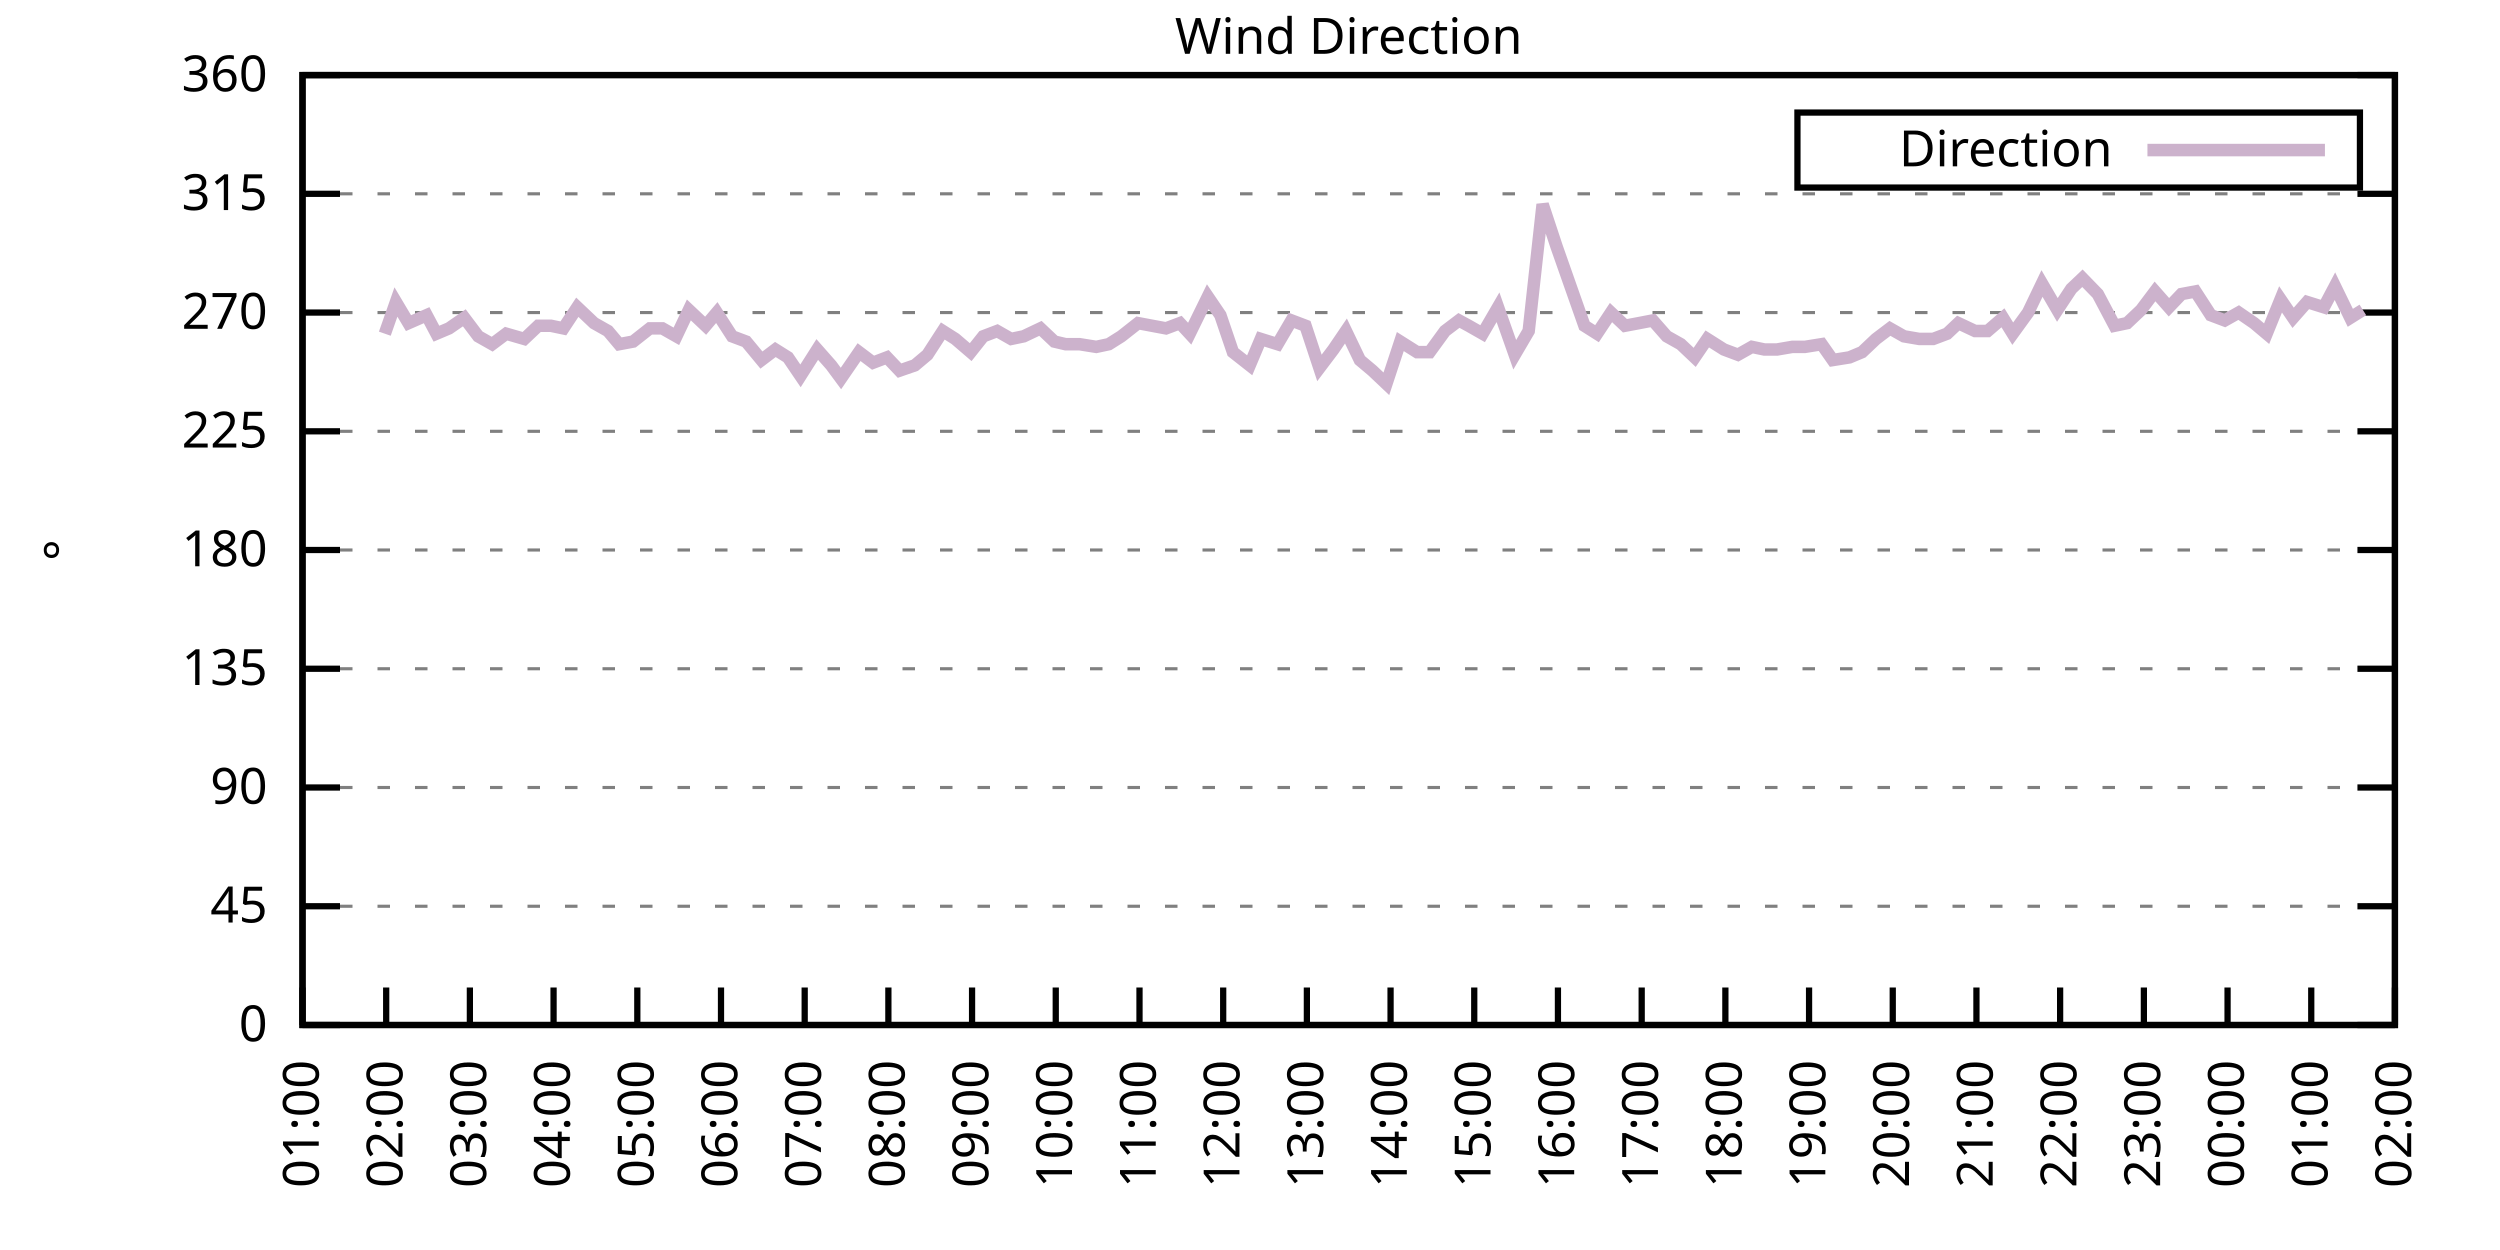
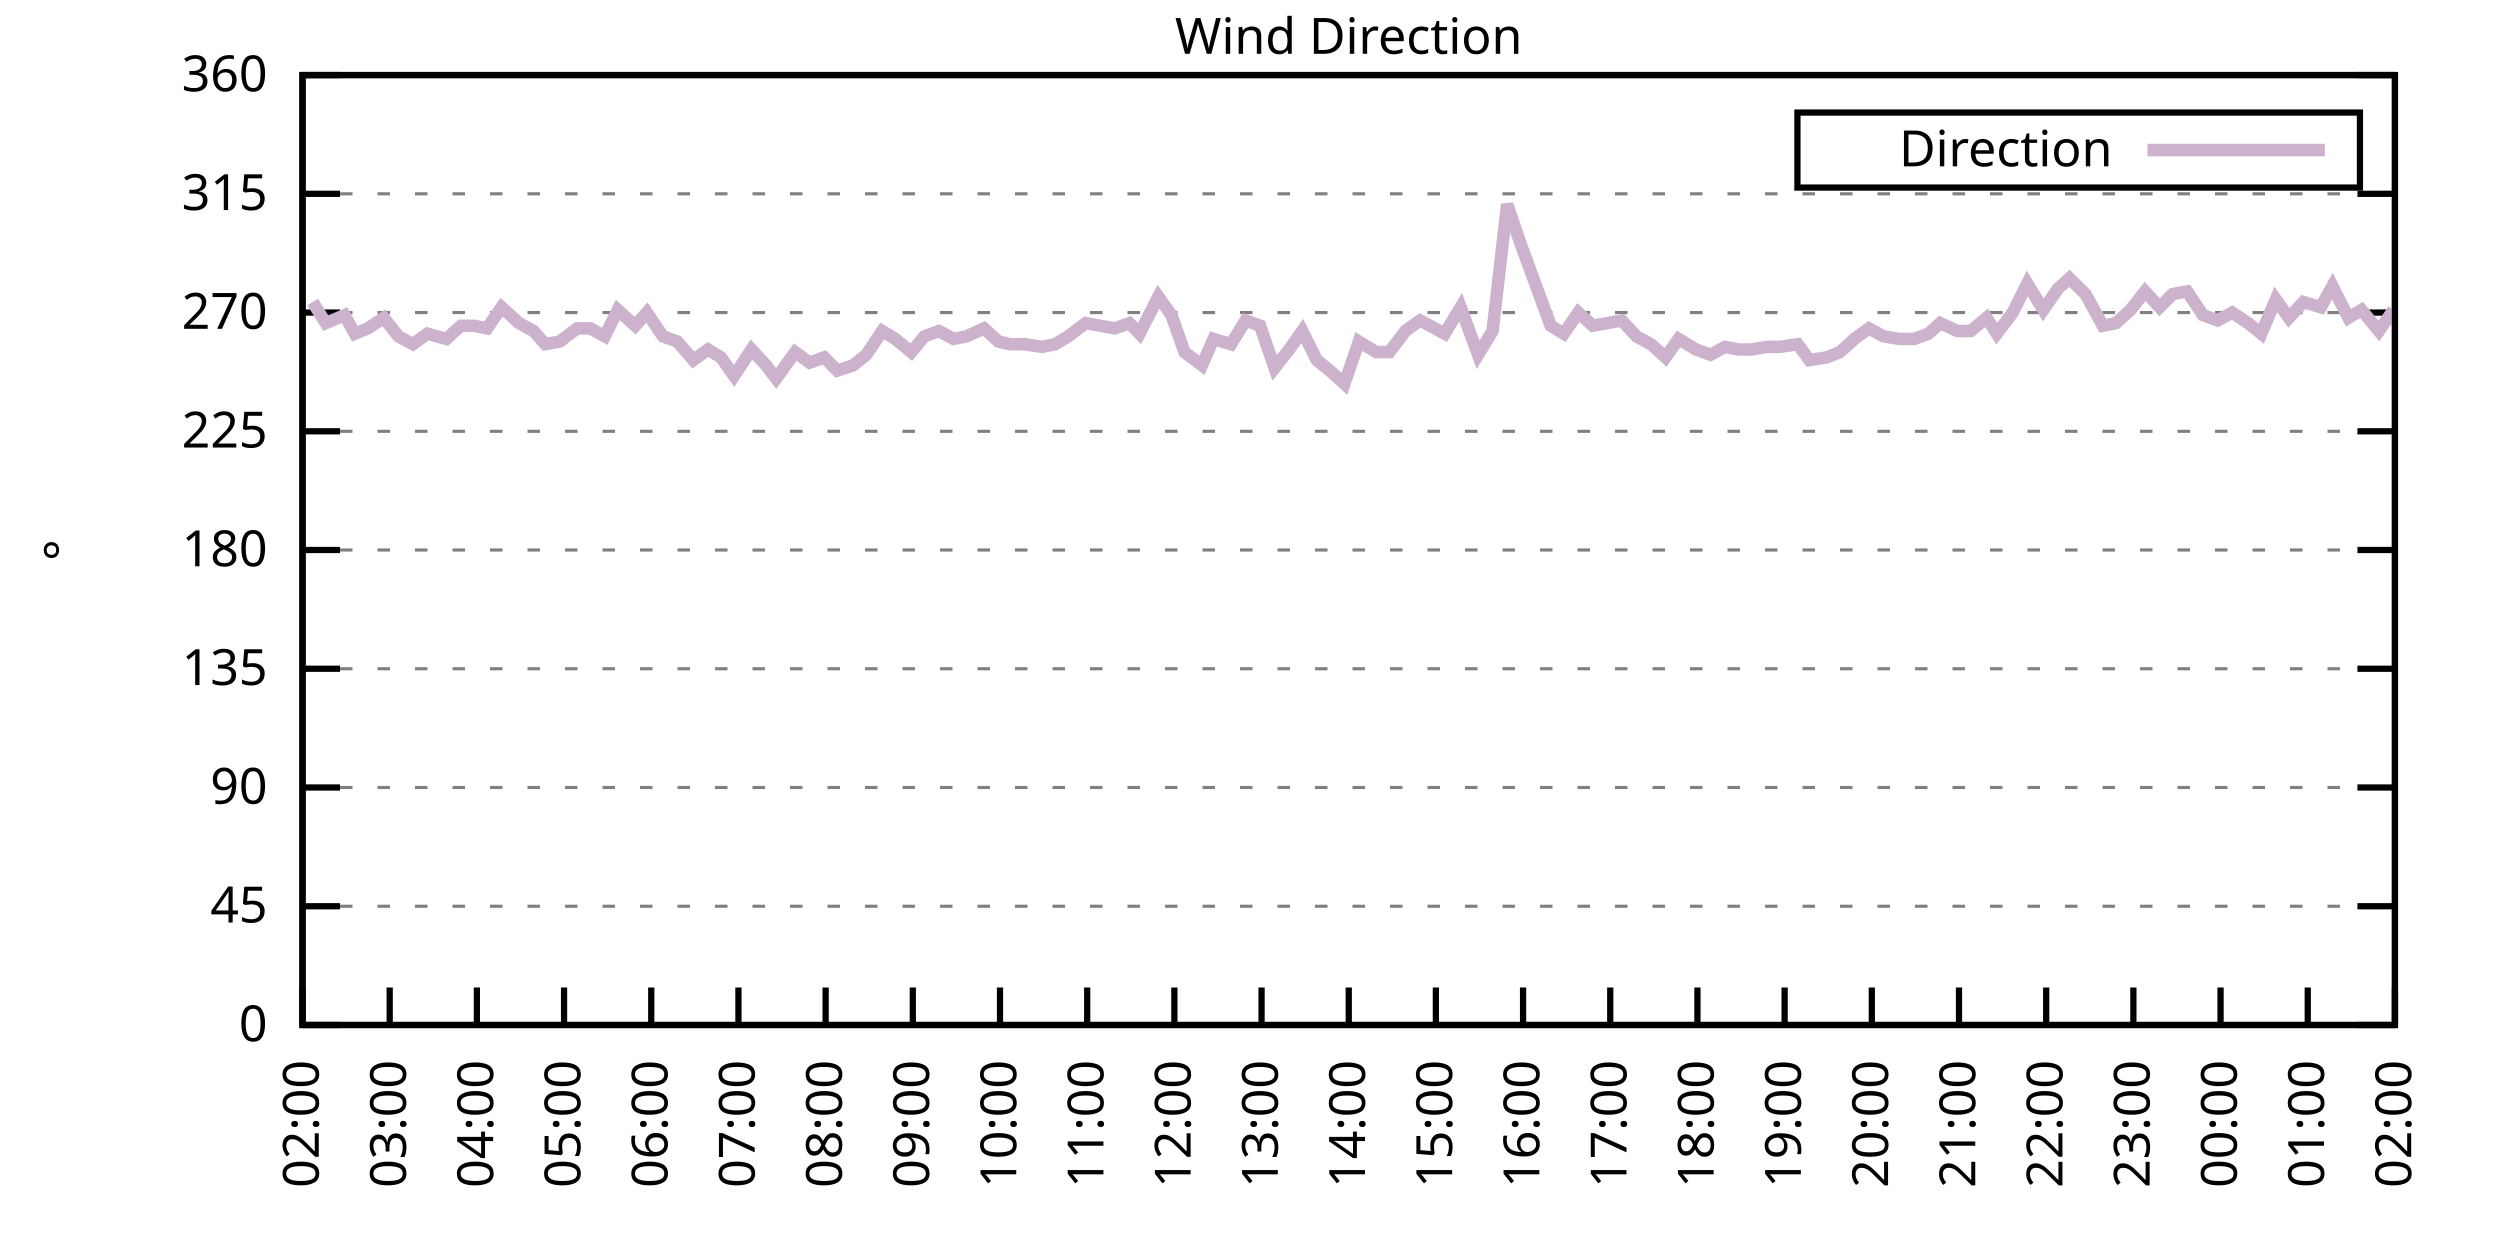
<svg xmlns="http://www.w3.org/2000/svg" xmlns:xlink="http://www.w3.org/1999/xlink" width="400" height="200" viewBox="0 0 400 200">
  <g id="gnuplot_canvas">
    <rect x="0" y="0" width="400" height="200" fill="none" />
    <defs>
      <circle id="gpDot" r="0.5" stroke-width="0.5" stroke="currentColor" />
      <path id="gpPt0" stroke-width="0.333" stroke="currentColor" d="M-1,0 h2 M0,-1 v2" />
      <path id="gpPt1" stroke-width="0.333" stroke="currentColor" d="M-1,-1 L1,1 M1,-1 L-1,1" />
      <path id="gpPt2" stroke-width="0.333" stroke="currentColor" d="M-1,0 L1,0 M0,-1 L0,1 M-1,-1 L1,1 M-1,1 L1,-1" />
      <rect id="gpPt3" stroke-width="0.333" stroke="currentColor" x="-1" y="-1" width="2" height="2" />
      <rect id="gpPt4" stroke-width="0.333" stroke="currentColor" fill="currentColor" x="-1" y="-1" width="2" height="2" />
      <circle id="gpPt5" stroke-width="0.333" stroke="currentColor" cx="0" cy="0" r="1" />
      <use xlink:href="#gpPt5" id="gpPt6" fill="currentColor" stroke="none" />
      <path id="gpPt7" stroke-width="0.333" stroke="currentColor" d="M0,-1.33 L-1.33,0.67 L1.33,0.67 z" />
      <use xlink:href="#gpPt7" id="gpPt8" fill="currentColor" stroke="none" />
      <use xlink:href="#gpPt7" id="gpPt9" stroke="currentColor" transform="rotate(180)" />
      <use xlink:href="#gpPt9" id="gpPt10" fill="currentColor" stroke="none" />
      <use xlink:href="#gpPt3" id="gpPt11" stroke="currentColor" transform="rotate(45)" />
      <use xlink:href="#gpPt11" id="gpPt12" fill="currentColor" stroke="none" />
      <path id="gpPt13" stroke-width="0.333" stroke="currentColor" d="M0,1.330 L1.265,0.411 L0.782,-1.067 L-0.782,-1.076 L-1.265,0.411 z" />
      <use xlink:href="#gpPt13" id="gpPt14" fill="currentColor" stroke="none" />
      <filter id="textbox" filterUnits="objectBoundingBox" x="0" y="0" height="1" width="1">
        <feFlood flood-color="white" flood-opacity="1" result="bgnd" />
        <feComposite in="SourceGraphic" in2="bgnd" operator="atop" />
      </filter>
      <filter id="greybox" filterUnits="objectBoundingBox" x="0" y="0" height="1" width="1">
        <feFlood flood-color="lightgrey" flood-opacity="1" result="grey" />
        <feComposite in="SourceGraphic" in2="grey" operator="atop" />
      </filter>
    </defs>
    <g fill="none" color="white" stroke="currentColor" stroke-width="1.00" stroke-linecap="butt" stroke-linejoin="miter">
</g>
    <g fill="none" color="black" stroke="currentColor" stroke-width="1.00" stroke-linecap="butt" stroke-linejoin="miter">
      <g stroke="none" shape-rendering="crispEdges">
        <polygon fill="rgb(255, 255, 255)" points="48.40,164.00 383.18,164.00 383.18,12.02 48.40,12.02 " />
      </g>
    </g>
    <g fill="none" color="black" stroke="currentColor" stroke-width="1.00" stroke-linecap="butt" stroke-linejoin="miter">
</g>
    <g fill="none" color="black" stroke="black" stroke-width="0.50" stroke-linecap="butt" stroke-linejoin="miter">
</g>
    <g fill="none" color="gray" stroke="currentColor" stroke-width="0.50" stroke-linecap="butt" stroke-linejoin="miter">
      <path stroke="gray" stroke-dasharray="2,4" class="gridline" d="M48.40,164.00 L383.19,164.00  " />
    </g>
    <g fill="none" color="gray" stroke="gray" stroke-width="1.00" stroke-linecap="butt" stroke-linejoin="miter">
</g>
    <g fill="none" color="black" stroke="currentColor" stroke-width="1.00" stroke-linecap="butt" stroke-linejoin="miter">
      <path stroke="black" d="M48.40,164.00 L54.40,164.00 M383.19,164.00 L377.19,164.00  " />
      <g transform="translate(42.80,166.60)" stroke="none" fill="black" font-family="Sans" font-size="8.00" text-anchor="end">
        <text>
          <tspan font-family="Sans"> 0</tspan>
        </text>
      </g>
    </g>
    <g fill="none" color="black" stroke="currentColor" stroke-width="1.00" stroke-linecap="butt" stroke-linejoin="miter">
</g>
    <g fill="none" color="black" stroke="black" stroke-width="0.50" stroke-linecap="butt" stroke-linejoin="miter">
</g>
    <g fill="none" color="gray" stroke="currentColor" stroke-width="0.50" stroke-linecap="butt" stroke-linejoin="miter">
      <path stroke="gray" stroke-dasharray="2,4" class="gridline" d="M48.40,145.00 L383.19,145.00  " />
    </g>
    <g fill="none" color="gray" stroke="gray" stroke-width="1.00" stroke-linecap="butt" stroke-linejoin="miter">
</g>
    <g fill="none" color="black" stroke="currentColor" stroke-width="1.00" stroke-linecap="butt" stroke-linejoin="miter">
      <path stroke="black" d="M48.40,145.00 L54.40,145.00 M383.19,145.00 L377.19,145.00  " />
      <g transform="translate(42.80,147.60)" stroke="none" fill="black" font-family="Sans" font-size="8.00" text-anchor="end">
        <text>
          <tspan font-family="Sans"> 45</tspan>
        </text>
      </g>
    </g>
    <g fill="none" color="black" stroke="currentColor" stroke-width="1.00" stroke-linecap="butt" stroke-linejoin="miter">
</g>
    <g fill="none" color="black" stroke="black" stroke-width="0.50" stroke-linecap="butt" stroke-linejoin="miter">
</g>
    <g fill="none" color="gray" stroke="currentColor" stroke-width="0.50" stroke-linecap="butt" stroke-linejoin="miter">
      <path stroke="gray" stroke-dasharray="2,4" class="gridline" d="M48.40,126.00 L383.19,126.00  " />
    </g>
    <g fill="none" color="gray" stroke="gray" stroke-width="1.00" stroke-linecap="butt" stroke-linejoin="miter">
</g>
    <g fill="none" color="black" stroke="currentColor" stroke-width="1.00" stroke-linecap="butt" stroke-linejoin="miter">
      <path stroke="black" d="M48.40,126.00 L54.40,126.00 M383.19,126.00 L377.19,126.00  " />
      <g transform="translate(42.80,128.60)" stroke="none" fill="black" font-family="Sans" font-size="8.00" text-anchor="end">
        <text>
          <tspan font-family="Sans"> 90</tspan>
        </text>
      </g>
    </g>
    <g fill="none" color="black" stroke="currentColor" stroke-width="1.00" stroke-linecap="butt" stroke-linejoin="miter">
</g>
    <g fill="none" color="black" stroke="black" stroke-width="0.50" stroke-linecap="butt" stroke-linejoin="miter">
</g>
    <g fill="none" color="gray" stroke="currentColor" stroke-width="0.50" stroke-linecap="butt" stroke-linejoin="miter">
      <path stroke="gray" stroke-dasharray="2,4" class="gridline" d="M48.40,107.00 L383.19,107.00  " />
    </g>
    <g fill="none" color="gray" stroke="gray" stroke-width="1.00" stroke-linecap="butt" stroke-linejoin="miter">
</g>
    <g fill="none" color="black" stroke="currentColor" stroke-width="1.00" stroke-linecap="butt" stroke-linejoin="miter">
      <path stroke="black" d="M48.40,107.00 L54.40,107.00 M383.19,107.00 L377.19,107.00  " />
      <g transform="translate(42.80,109.60)" stroke="none" fill="black" font-family="Sans" font-size="8.00" text-anchor="end">
        <text>
          <tspan font-family="Sans"> 135</tspan>
        </text>
      </g>
    </g>
    <g fill="none" color="black" stroke="currentColor" stroke-width="1.00" stroke-linecap="butt" stroke-linejoin="miter">
</g>
    <g fill="none" color="black" stroke="black" stroke-width="0.50" stroke-linecap="butt" stroke-linejoin="miter">
</g>
    <g fill="none" color="gray" stroke="currentColor" stroke-width="0.50" stroke-linecap="butt" stroke-linejoin="miter">
      <path stroke="gray" stroke-dasharray="2,4" class="gridline" d="M48.40,88.00 L383.19,88.00  " />
    </g>
    <g fill="none" color="gray" stroke="gray" stroke-width="1.00" stroke-linecap="butt" stroke-linejoin="miter">
</g>
    <g fill="none" color="black" stroke="currentColor" stroke-width="1.00" stroke-linecap="butt" stroke-linejoin="miter">
      <path stroke="black" d="M48.40,88.00 L54.40,88.00 M383.19,88.00 L377.19,88.00  " />
      <g transform="translate(42.80,90.60)" stroke="none" fill="black" font-family="Sans" font-size="8.00" text-anchor="end">
        <text>
          <tspan font-family="Sans"> 180</tspan>
        </text>
      </g>
    </g>
    <g fill="none" color="black" stroke="currentColor" stroke-width="1.00" stroke-linecap="butt" stroke-linejoin="miter">
</g>
    <g fill="none" color="black" stroke="black" stroke-width="0.50" stroke-linecap="butt" stroke-linejoin="miter">
</g>
    <g fill="none" color="gray" stroke="currentColor" stroke-width="0.50" stroke-linecap="butt" stroke-linejoin="miter">
      <path stroke="gray" stroke-dasharray="2,4" class="gridline" d="M48.40,69.01 L383.19,69.01  " />
    </g>
    <g fill="none" color="gray" stroke="gray" stroke-width="1.00" stroke-linecap="butt" stroke-linejoin="miter">
</g>
    <g fill="none" color="black" stroke="currentColor" stroke-width="1.00" stroke-linecap="butt" stroke-linejoin="miter">
      <path stroke="black" d="M48.40,69.01 L54.40,69.01 M383.19,69.01 L377.19,69.01  " />
      <g transform="translate(42.80,71.61)" stroke="none" fill="black" font-family="Sans" font-size="8.00" text-anchor="end">
        <text>
          <tspan font-family="Sans"> 225</tspan>
        </text>
      </g>
    </g>
    <g fill="none" color="black" stroke="currentColor" stroke-width="1.00" stroke-linecap="butt" stroke-linejoin="miter">
</g>
    <g fill="none" color="black" stroke="black" stroke-width="0.50" stroke-linecap="butt" stroke-linejoin="miter">
</g>
    <g fill="none" color="gray" stroke="currentColor" stroke-width="0.50" stroke-linecap="butt" stroke-linejoin="miter">
      <path stroke="gray" stroke-dasharray="2,4" class="gridline" d="M48.40,50.01 L383.19,50.01  " />
    </g>
    <g fill="none" color="gray" stroke="gray" stroke-width="1.00" stroke-linecap="butt" stroke-linejoin="miter">
</g>
    <g fill="none" color="black" stroke="currentColor" stroke-width="1.00" stroke-linecap="butt" stroke-linejoin="miter">
      <path stroke="black" d="M48.40,50.01 L54.40,50.01 M383.19,50.01 L377.19,50.01  " />
      <g transform="translate(42.80,52.61)" stroke="none" fill="black" font-family="Sans" font-size="8.00" text-anchor="end">
        <text>
          <tspan font-family="Sans"> 270</tspan>
        </text>
      </g>
    </g>
    <g fill="none" color="black" stroke="currentColor" stroke-width="1.00" stroke-linecap="butt" stroke-linejoin="miter">
</g>
    <g fill="none" color="black" stroke="black" stroke-width="0.50" stroke-linecap="butt" stroke-linejoin="miter">
</g>
    <g fill="none" color="gray" stroke="currentColor" stroke-width="0.50" stroke-linecap="butt" stroke-linejoin="miter">
      <path stroke="gray" stroke-dasharray="2,4" class="gridline" d="M48.40,31.01 L383.19,31.01  " />
    </g>
    <g fill="none" color="gray" stroke="gray" stroke-width="1.00" stroke-linecap="butt" stroke-linejoin="miter">
</g>
    <g fill="none" color="black" stroke="currentColor" stroke-width="1.00" stroke-linecap="butt" stroke-linejoin="miter">
      <path stroke="black" d="M48.40,31.01 L54.40,31.01 M383.19,31.01 L377.19,31.01  " />
      <g transform="translate(42.80,33.61)" stroke="none" fill="black" font-family="Sans" font-size="8.00" text-anchor="end">
        <text>
          <tspan font-family="Sans"> 315</tspan>
        </text>
      </g>
    </g>
    <g fill="none" color="black" stroke="currentColor" stroke-width="1.00" stroke-linecap="butt" stroke-linejoin="miter">
</g>
    <g fill="none" color="black" stroke="black" stroke-width="0.50" stroke-linecap="butt" stroke-linejoin="miter">
</g>
    <g fill="none" color="gray" stroke="currentColor" stroke-width="0.50" stroke-linecap="butt" stroke-linejoin="miter">
      <path stroke="gray" stroke-dasharray="2,4" class="gridline" d="M48.40,12.01 L383.19,12.01  " />
    </g>
    <g fill="none" color="gray" stroke="gray" stroke-width="1.00" stroke-linecap="butt" stroke-linejoin="miter">
</g>
    <g fill="none" color="black" stroke="currentColor" stroke-width="1.00" stroke-linecap="butt" stroke-linejoin="miter">
      <path stroke="black" d="M48.40,12.01 L54.40,12.01 M383.19,12.01 L377.19,12.01  " />
      <g transform="translate(42.80,14.61)" stroke="none" fill="black" font-family="Sans" font-size="8.00" text-anchor="end">
        <text>
          <tspan font-family="Sans"> 360</tspan>
        </text>
      </g>
    </g>
    <g fill="none" color="black" stroke="currentColor" stroke-width="1.00" stroke-linecap="butt" stroke-linejoin="miter">
      <path stroke="black" d="M48.40,164.00 L48.40,158.00  " />
      <g transform="translate(51.00,169.60) rotate(270.00)" stroke="none" fill="black" font-family="Sans" font-size="8.00" text-anchor="end">
        <text>
-           <tspan font-family="Sans">01:00</tspan>
-         </text>
-       </g>
-     </g>
-     <g fill="none" color="black" stroke="currentColor" stroke-width="1.00" stroke-linecap="butt" stroke-linejoin="miter">
-       <path stroke="black" d="M61.79,164.00 L61.79,158.00  " />
-       <g transform="translate(64.39,169.60) rotate(270.00)" stroke="none" fill="black" font-family="Sans" font-size="8.00" text-anchor="end">
-         <text>
          <tspan font-family="Sans">02:00</tspan>
        </text>
      </g>
    </g>
    <g fill="none" color="black" stroke="currentColor" stroke-width="1.00" stroke-linecap="butt" stroke-linejoin="miter">
-       <path stroke="black" d="M75.18,164.00 L75.18,158.00  " />
-       <g transform="translate(77.78,169.60) rotate(270.00)" stroke="none" fill="black" font-family="Sans" font-size="8.00" text-anchor="end">
+       <path stroke="black" d="M62.35,164.00 L62.35,158.00  " />
+       <g transform="translate(64.95,169.60) rotate(270.00)" stroke="none" fill="black" font-family="Sans" font-size="8.00" text-anchor="end">
        <text>
          <tspan font-family="Sans">03:00</tspan>
        </text>
      </g>
    </g>
    <g fill="none" color="black" stroke="currentColor" stroke-width="1.00" stroke-linecap="butt" stroke-linejoin="miter">
-       <path stroke="black" d="M88.57,164.00 L88.57,158.00  " />
-       <g transform="translate(91.17,169.60) rotate(270.00)" stroke="none" fill="black" font-family="Sans" font-size="8.00" text-anchor="end">
+       <path stroke="black" d="M76.30,164.00 L76.30,158.00  " />
+       <g transform="translate(78.90,169.60) rotate(270.00)" stroke="none" fill="black" font-family="Sans" font-size="8.00" text-anchor="end">
        <text>
          <tspan font-family="Sans">04:00</tspan>
        </text>
      </g>
    </g>
    <g fill="none" color="black" stroke="currentColor" stroke-width="1.00" stroke-linecap="butt" stroke-linejoin="miter">
-       <path stroke="black" d="M101.97,164.00 L101.97,158.00  " />
-       <g transform="translate(104.57,169.60) rotate(270.00)" stroke="none" fill="black" font-family="Sans" font-size="8.00" text-anchor="end">
+       <path stroke="black" d="M90.25,164.00 L90.25,158.00  " />
+       <g transform="translate(92.85,169.60) rotate(270.00)" stroke="none" fill="black" font-family="Sans" font-size="8.00" text-anchor="end">
        <text>
          <tspan font-family="Sans">05:00</tspan>
        </text>
      </g>
    </g>
    <g fill="none" color="black" stroke="currentColor" stroke-width="1.00" stroke-linecap="butt" stroke-linejoin="miter">
-       <path stroke="black" d="M115.36,164.00 L115.36,158.00  " />
-       <g transform="translate(117.96,169.60) rotate(270.00)" stroke="none" fill="black" font-family="Sans" font-size="8.00" text-anchor="end">
+       <path stroke="black" d="M104.20,164.00 L104.20,158.00  " />
+       <g transform="translate(106.80,169.60) rotate(270.00)" stroke="none" fill="black" font-family="Sans" font-size="8.00" text-anchor="end">
        <text>
          <tspan font-family="Sans">06:00</tspan>
        </text>
      </g>
    </g>
    <g fill="none" color="black" stroke="currentColor" stroke-width="1.00" stroke-linecap="butt" stroke-linejoin="miter">
-       <path stroke="black" d="M128.75,164.00 L128.75,158.00  " />
-       <g transform="translate(131.35,169.60) rotate(270.00)" stroke="none" fill="black" font-family="Sans" font-size="8.00" text-anchor="end">
+       <path stroke="black" d="M118.15,164.00 L118.15,158.00  " />
+       <g transform="translate(120.75,169.60) rotate(270.00)" stroke="none" fill="black" font-family="Sans" font-size="8.00" text-anchor="end">
        <text>
          <tspan font-family="Sans">07:00</tspan>
        </text>
      </g>
    </g>
    <g fill="none" color="black" stroke="currentColor" stroke-width="1.00" stroke-linecap="butt" stroke-linejoin="miter">
-       <path stroke="black" d="M142.14,164.00 L142.14,158.00  " />
-       <g transform="translate(144.74,169.60) rotate(270.00)" stroke="none" fill="black" font-family="Sans" font-size="8.00" text-anchor="end">
+       <path stroke="black" d="M132.10,164.00 L132.10,158.00  " />
+       <g transform="translate(134.70,169.60) rotate(270.00)" stroke="none" fill="black" font-family="Sans" font-size="8.00" text-anchor="end">
        <text>
          <tspan font-family="Sans">08:00</tspan>
        </text>
      </g>
    </g>
    <g fill="none" color="black" stroke="currentColor" stroke-width="1.00" stroke-linecap="butt" stroke-linejoin="miter">
-       <path stroke="black" d="M155.53,164.00 L155.53,158.00  " />
-       <g transform="translate(158.13,169.60) rotate(270.00)" stroke="none" fill="black" font-family="Sans" font-size="8.00" text-anchor="end">
+       <path stroke="black" d="M146.05,164.00 L146.05,158.00  " />
+       <g transform="translate(148.65,169.60) rotate(270.00)" stroke="none" fill="black" font-family="Sans" font-size="8.00" text-anchor="end">
        <text>
          <tspan font-family="Sans">09:00</tspan>
        </text>
      </g>
    </g>
    <g fill="none" color="black" stroke="currentColor" stroke-width="1.00" stroke-linecap="butt" stroke-linejoin="miter">
-       <path stroke="black" d="M168.92,164.00 L168.92,158.00  " />
-       <g transform="translate(171.52,169.60) rotate(270.00)" stroke="none" fill="black" font-family="Sans" font-size="8.00" text-anchor="end">
+       <path stroke="black" d="M160.00,164.00 L160.00,158.00  " />
+       <g transform="translate(162.60,169.60) rotate(270.00)" stroke="none" fill="black" font-family="Sans" font-size="8.00" text-anchor="end">
        <text>
          <tspan font-family="Sans">10:00</tspan>
        </text>
      </g>
    </g>
    <g fill="none" color="black" stroke="currentColor" stroke-width="1.00" stroke-linecap="butt" stroke-linejoin="miter">
-       <path stroke="black" d="M182.32,164.00 L182.32,158.00  " />
-       <g transform="translate(184.92,169.60) rotate(270.00)" stroke="none" fill="black" font-family="Sans" font-size="8.00" text-anchor="end">
+       <path stroke="black" d="M173.95,164.00 L173.95,158.00  " />
+       <g transform="translate(176.55,169.60) rotate(270.00)" stroke="none" fill="black" font-family="Sans" font-size="8.00" text-anchor="end">
        <text>
          <tspan font-family="Sans">11:00</tspan>
        </text>
      </g>
    </g>
    <g fill="none" color="black" stroke="currentColor" stroke-width="1.00" stroke-linecap="butt" stroke-linejoin="miter">
-       <path stroke="black" d="M195.71,164.00 L195.71,158.00  " />
-       <g transform="translate(198.31,169.60) rotate(270.00)" stroke="none" fill="black" font-family="Sans" font-size="8.00" text-anchor="end">
+       <path stroke="black" d="M187.90,164.00 L187.90,158.00  " />
+       <g transform="translate(190.50,169.60) rotate(270.00)" stroke="none" fill="black" font-family="Sans" font-size="8.00" text-anchor="end">
        <text>
          <tspan font-family="Sans">12:00</tspan>
        </text>
      </g>
    </g>
    <g fill="none" color="black" stroke="currentColor" stroke-width="1.00" stroke-linecap="butt" stroke-linejoin="miter">
-       <path stroke="black" d="M209.10,164.00 L209.10,158.00  " />
-       <g transform="translate(211.70,169.60) rotate(270.00)" stroke="none" fill="black" font-family="Sans" font-size="8.00" text-anchor="end">
+       <path stroke="black" d="M201.85,164.00 L201.85,158.00  " />
+       <g transform="translate(204.45,169.60) rotate(270.00)" stroke="none" fill="black" font-family="Sans" font-size="8.00" text-anchor="end">
        <text>
          <tspan font-family="Sans">13:00</tspan>
        </text>
      </g>
    </g>
    <g fill="none" color="black" stroke="currentColor" stroke-width="1.00" stroke-linecap="butt" stroke-linejoin="miter">
-       <path stroke="black" d="M222.49,164.00 L222.49,158.00  " />
-       <g transform="translate(225.09,169.60) rotate(270.00)" stroke="none" fill="black" font-family="Sans" font-size="8.00" text-anchor="end">
+       <path stroke="black" d="M215.80,164.00 L215.80,158.00  " />
+       <g transform="translate(218.40,169.60) rotate(270.00)" stroke="none" fill="black" font-family="Sans" font-size="8.00" text-anchor="end">
        <text>
          <tspan font-family="Sans">14:00</tspan>
        </text>
      </g>
    </g>
    <g fill="none" color="black" stroke="currentColor" stroke-width="1.00" stroke-linecap="butt" stroke-linejoin="miter">
-       <path stroke="black" d="M235.88,164.00 L235.88,158.00  " />
-       <g transform="translate(238.48,169.60) rotate(270.00)" stroke="none" fill="black" font-family="Sans" font-size="8.00" text-anchor="end">
+       <path stroke="black" d="M229.74,164.00 L229.74,158.00  " />
+       <g transform="translate(232.34,169.60) rotate(270.00)" stroke="none" fill="black" font-family="Sans" font-size="8.00" text-anchor="end">
        <text>
          <tspan font-family="Sans">15:00</tspan>
        </text>
      </g>
    </g>
    <g fill="none" color="black" stroke="currentColor" stroke-width="1.00" stroke-linecap="butt" stroke-linejoin="miter">
-       <path stroke="black" d="M249.27,164.00 L249.27,158.00  " />
-       <g transform="translate(251.87,169.60) rotate(270.00)" stroke="none" fill="black" font-family="Sans" font-size="8.00" text-anchor="end">
+       <path stroke="black" d="M243.69,164.00 L243.69,158.00  " />
+       <g transform="translate(246.29,169.60) rotate(270.00)" stroke="none" fill="black" font-family="Sans" font-size="8.00" text-anchor="end">
        <text>
          <tspan font-family="Sans">16:00</tspan>
        </text>
      </g>
    </g>
    <g fill="none" color="black" stroke="currentColor" stroke-width="1.00" stroke-linecap="butt" stroke-linejoin="miter">
-       <path stroke="black" d="M262.67,164.00 L262.67,158.00  " />
-       <g transform="translate(265.27,169.60) rotate(270.00)" stroke="none" fill="black" font-family="Sans" font-size="8.00" text-anchor="end">
+       <path stroke="black" d="M257.64,164.00 L257.64,158.00  " />
+       <g transform="translate(260.24,169.60) rotate(270.00)" stroke="none" fill="black" font-family="Sans" font-size="8.00" text-anchor="end">
        <text>
          <tspan font-family="Sans">17:00</tspan>
        </text>
      </g>
    </g>
    <g fill="none" color="black" stroke="currentColor" stroke-width="1.00" stroke-linecap="butt" stroke-linejoin="miter">
-       <path stroke="black" d="M276.06,164.00 L276.06,158.00  " />
-       <g transform="translate(278.66,169.60) rotate(270.00)" stroke="none" fill="black" font-family="Sans" font-size="8.00" text-anchor="end">
+       <path stroke="black" d="M271.59,164.00 L271.59,158.00  " />
+       <g transform="translate(274.19,169.60) rotate(270.00)" stroke="none" fill="black" font-family="Sans" font-size="8.00" text-anchor="end">
        <text>
          <tspan font-family="Sans">18:00</tspan>
        </text>
      </g>
    </g>
    <g fill="none" color="black" stroke="currentColor" stroke-width="1.00" stroke-linecap="butt" stroke-linejoin="miter">
-       <path stroke="black" d="M289.45,164.00 L289.45,158.00  " />
-       <g transform="translate(292.05,169.60) rotate(270.00)" stroke="none" fill="black" font-family="Sans" font-size="8.00" text-anchor="end">
+       <path stroke="black" d="M285.54,164.00 L285.54,158.00  " />
+       <g transform="translate(288.14,169.60) rotate(270.00)" stroke="none" fill="black" font-family="Sans" font-size="8.00" text-anchor="end">
        <text>
          <tspan font-family="Sans">19:00</tspan>
        </text>
      </g>
    </g>
    <g fill="none" color="black" stroke="currentColor" stroke-width="1.00" stroke-linecap="butt" stroke-linejoin="miter">
-       <path stroke="black" d="M302.84,164.00 L302.84,158.00  " />
-       <g transform="translate(305.44,169.60) rotate(270.00)" stroke="none" fill="black" font-family="Sans" font-size="8.00" text-anchor="end">
+       <path stroke="black" d="M299.49,164.00 L299.49,158.00  " />
+       <g transform="translate(302.09,169.60) rotate(270.00)" stroke="none" fill="black" font-family="Sans" font-size="8.00" text-anchor="end">
        <text>
          <tspan font-family="Sans">20:00</tspan>
        </text>
      </g>
    </g>
    <g fill="none" color="black" stroke="currentColor" stroke-width="1.00" stroke-linecap="butt" stroke-linejoin="miter">
-       <path stroke="black" d="M316.23,164.00 L316.23,158.00  " />
-       <g transform="translate(318.83,169.60) rotate(270.00)" stroke="none" fill="black" font-family="Sans" font-size="8.00" text-anchor="end">
+       <path stroke="black" d="M313.44,164.00 L313.44,158.00  " />
+       <g transform="translate(316.04,169.60) rotate(270.00)" stroke="none" fill="black" font-family="Sans" font-size="8.00" text-anchor="end">
        <text>
          <tspan font-family="Sans">21:00</tspan>
        </text>
      </g>
    </g>
    <g fill="none" color="black" stroke="currentColor" stroke-width="1.00" stroke-linecap="butt" stroke-linejoin="miter">
-       <path stroke="black" d="M329.62,164.00 L329.62,158.00  " />
-       <g transform="translate(332.22,169.60) rotate(270.00)" stroke="none" fill="black" font-family="Sans" font-size="8.00" text-anchor="end">
+       <path stroke="black" d="M327.39,164.00 L327.39,158.00  " />
+       <g transform="translate(329.99,169.60) rotate(270.00)" stroke="none" fill="black" font-family="Sans" font-size="8.00" text-anchor="end">
        <text>
          <tspan font-family="Sans">22:00</tspan>
        </text>
      </g>
    </g>
    <g fill="none" color="black" stroke="currentColor" stroke-width="1.00" stroke-linecap="butt" stroke-linejoin="miter">
-       <path stroke="black" d="M343.02,164.00 L343.02,158.00  " />
-       <g transform="translate(345.62,169.60) rotate(270.00)" stroke="none" fill="black" font-family="Sans" font-size="8.00" text-anchor="end">
+       <path stroke="black" d="M341.34,164.00 L341.34,158.00  " />
+       <g transform="translate(343.94,169.60) rotate(270.00)" stroke="none" fill="black" font-family="Sans" font-size="8.00" text-anchor="end">
        <text>
          <tspan font-family="Sans">23:00</tspan>
        </text>
      </g>
    </g>
    <g fill="none" color="black" stroke="currentColor" stroke-width="1.00" stroke-linecap="butt" stroke-linejoin="miter">
-       <path stroke="black" d="M356.41,164.00 L356.41,158.00  " />
-       <g transform="translate(359.01,169.60) rotate(270.00)" stroke="none" fill="black" font-family="Sans" font-size="8.00" text-anchor="end">
+       <path stroke="black" d="M355.29,164.00 L355.29,158.00  " />
+       <g transform="translate(357.89,169.60) rotate(270.00)" stroke="none" fill="black" font-family="Sans" font-size="8.00" text-anchor="end">
        <text>
          <tspan font-family="Sans">00:00</tspan>
        </text>
      </g>
    </g>
    <g fill="none" color="black" stroke="currentColor" stroke-width="1.00" stroke-linecap="butt" stroke-linejoin="miter">
-       <path stroke="black" d="M369.80,164.00 L369.80,158.00  " />
-       <g transform="translate(372.40,169.60) rotate(270.00)" stroke="none" fill="black" font-family="Sans" font-size="8.00" text-anchor="end">
+       <path stroke="black" d="M369.24,164.00 L369.24,158.00  " />
+       <g transform="translate(371.84,169.60) rotate(270.00)" stroke="none" fill="black" font-family="Sans" font-size="8.00" text-anchor="end">
        <text>
          <tspan font-family="Sans">01:00</tspan>
        </text>
      </g>
    </g>
    <g fill="none" color="black" stroke="currentColor" stroke-width="1.00" stroke-linecap="butt" stroke-linejoin="miter">
      <path stroke="black" d="M383.19,164.00 L383.19,158.00  " />
      <g transform="translate(385.79,169.60) rotate(270.00)" stroke="none" fill="black" font-family="Sans" font-size="8.00" text-anchor="end">
        <text>
          <tspan font-family="Sans">02:00</tspan>
        </text>
      </g>
    </g>
    <g fill="none" color="black" stroke="currentColor" stroke-width="1.00" stroke-linecap="butt" stroke-linejoin="miter">
</g>
    <g fill="none" color="black" stroke="currentColor" stroke-width="1.00" stroke-linecap="butt" stroke-linejoin="miter">
      <path stroke="black" d="M48.40,12.01 L48.40,164.00 L383.19,164.00 L383.19,12.01 L48.40,12.01 Z  " />
    </g>
    <g fill="none" color="black" stroke="currentColor" stroke-width="1.00" stroke-linecap="butt" stroke-linejoin="miter">
</g>
    <g fill="none" color="black" stroke="currentColor" stroke-width="1.00" stroke-linecap="butt" stroke-linejoin="miter">
      <path stroke="black" d="M287.59,30.01 L287.59,18.01 L377.59,18.01 L377.59,30.01 L287.59,30.01 Z  " />
    </g>
    <g id="Wind_direction_plot_1">
      <g fill="none" color="white" stroke="black" stroke-width="2.00" stroke-linecap="butt" stroke-linejoin="miter">
</g>
      <g fill="none" color="black" stroke="currentColor" stroke-width="2.00" stroke-linecap="butt" stroke-linejoin="miter">
        <g transform="translate(337.99,26.61)" stroke="none" fill="black" font-family="Sans" font-size="8.00" text-anchor="end">
          <text>
            <tspan font-family="Sans">Direction</tspan>
          </text>
        </g>
      </g>
      <g fill="none" color="black" stroke="currentColor" stroke-width="2.00" stroke-linecap="butt" stroke-linejoin="miter">
-         <path stroke="rgb(204, 178, 204)" d="M343.59,24.01 L371.99,24.01 M61.57,53.39 L63.35,48.32 L65.36,51.70 L68.26,50.43 L69.83,53.39 L71.84,52.54   L74.29,50.85 L76.52,53.81 L78.75,55.07 L80.99,53.39 L83.89,54.23 L86.12,52.12 L88.13,52.12 L90.14,52.54   L92.37,49.16 L95.05,51.70 L97.28,52.96 L99.06,55.07 L101.30,54.65 L103.98,52.54 L105.98,52.54 L108.22,53.81   L110.22,49.59 L112.90,52.12 L114.69,50.01 L117.14,53.81 L119.38,54.65 L121.83,57.61 L124.06,55.92 L126.07,57.18   L128.08,60.14 L130.76,55.92 L132.99,58.45 L134.55,60.56 L137.45,56.34 L139.69,58.03 L141.92,57.18 L143.93,59.30   L146.38,58.45 L148.39,56.76 L150.85,52.96 L152.85,54.23 L155.31,56.34 L157.32,53.81 L159.55,52.96 L161.78,54.23   L163.79,53.81 L166.47,52.54 L168.70,54.65 L170.49,55.07 L172.72,55.07 L175.40,55.50 L177.41,55.07 L179.41,53.81   L182.09,51.70 L184.32,52.12 L186.56,52.54 L188.79,51.70 L190.35,53.39 L193.25,47.47 L195.26,50.43 L197.27,56.34   L199.95,58.45 L201.73,54.23 L204.41,55.07 L206.64,51.27 L208.88,52.12 L211.11,58.87 L213.34,55.92 L215.35,52.96   L217.58,57.61 L219.59,59.30 L221.82,61.41 L224.05,54.65 L226.73,56.34 L228.74,56.34 L231.20,52.96 L233.43,51.27   L234.99,52.12 L237.22,53.39 L239.68,49.16 L242.36,56.76 L244.59,52.96 L246.82,32.70 L249.05,39.45 L251.28,45.79   L253.51,52.12 L255.52,53.39 L257.76,50.01 L259.99,52.12 L262.22,51.70 L264.45,51.27 L266.68,53.81 L268.92,55.07   L271.15,57.18 L273.16,54.23 L275.83,55.92 L278.07,56.76 L280.30,55.50 L282.31,55.92 L284.32,55.92 L286.77,55.50   L288.78,55.50 L291.46,55.07 L293.24,57.61 L295.92,57.18 L297.93,56.34 L300.16,54.23 L302.39,52.54 L304.63,53.81   L307.08,54.23 L309.31,54.23 L311.54,53.39 L313.33,51.70 L316.01,52.96 L318.02,52.96 L320.47,50.85 L322.04,53.39   L324.49,50.01 L326.72,45.36 L329.18,49.59 L331.41,46.21 L333.19,44.52 L335.65,47.05 L338.33,52.12 L340.34,51.70   L342.57,49.59 L344.80,46.63 L347.03,49.16 L349.04,47.05 L351.27,46.63 L353.73,50.43 L355.96,51.27 L358.19,50.01   L360.65,51.70 L362.66,53.39 L364.89,47.90 L366.90,50.85 L369.13,48.32 L371.81,49.16 L373.59,45.79 L376.05,50.85   L378.06,49.59  " />
+         <path stroke="rgb(204, 178, 204)" d="M343.59,24.01 L371.99,24.01 M50.03,48.32 L52.12,51.70 L55.14,50.43 L56.77,53.39 L58.86,52.54 L61.42,50.85   L63.74,53.81 L66.07,55.07 L68.39,53.39 L71.42,54.23 L73.74,52.12 L75.83,52.12 L77.93,52.54 L80.25,49.16   L83.04,51.70 L85.37,52.96 L87.23,55.07 L89.55,54.65 L92.34,52.54 L94.43,52.54 L96.76,53.81 L98.85,49.59   L101.64,52.12 L103.50,50.01 L106.06,53.81 L108.38,54.65 L110.94,57.61 L113.27,55.92 L115.36,57.18 L117.45,60.14   L120.24,55.92 L122.57,58.45 L124.19,60.56 L127.22,56.34 L129.54,58.03 L131.87,57.18 L133.96,59.30 L136.51,58.45   L138.61,56.76 L141.16,52.96 L143.26,54.23 L145.81,56.34 L147.91,53.81 L150.23,52.96 L152.56,54.23 L154.65,53.81   L157.44,52.54 L159.76,54.65 L161.62,55.07 L163.95,55.07 L166.74,55.50 L168.83,55.07 L170.92,53.81 L173.71,51.70   L176.04,52.12 L178.36,52.54 L180.69,51.70 L182.32,53.39 L185.34,47.47 L187.43,50.43 L189.52,56.34 L192.31,58.45   L194.17,54.23 L196.96,55.07 L199.29,51.27 L201.61,52.12 L203.94,58.87 L206.26,55.92 L208.36,52.96 L210.68,57.61   L212.77,59.30 L215.10,61.41 L217.42,54.65 L220.21,56.34 L222.30,56.34 L224.86,52.96 L227.19,51.27 L228.81,52.12   L231.14,53.39 L233.70,49.16 L236.49,56.76 L238.81,52.96 L241.14,32.70 L243.46,39.45 L245.79,45.79 L248.11,52.12   L250.20,53.39 L252.53,50.01 L254.85,52.12 L257.18,51.70 L259.50,51.27 L261.83,53.81 L264.15,55.07 L266.48,57.18   L268.57,54.23 L271.36,55.92 L273.69,56.76 L276.01,55.50 L278.10,55.92 L280.20,55.92 L282.75,55.50 L284.85,55.50   L287.64,55.07 L289.50,57.61 L292.29,57.18 L294.38,56.34 L296.70,54.23 L299.03,52.54 L301.35,53.81 L303.91,54.23   L306.23,54.23 L308.56,53.39 L310.42,51.70 L313.21,52.96 L315.30,52.96 L317.86,50.85 L319.49,53.39 L322.04,50.01   L324.37,45.36 L326.93,49.59 L329.25,46.21 L331.11,44.52 L333.67,47.05 L336.46,52.12 L338.55,51.70 L340.88,49.59   L343.20,46.63 L345.53,49.16 L347.62,47.05 L349.94,46.63 L352.50,50.43 L354.83,51.27 L357.15,50.01 L359.71,51.70   L361.80,53.39 L364.13,47.90 L366.22,50.85 L368.54,48.32 L371.33,49.16 L373.19,45.79 L375.75,50.85 L377.84,49.59   L380.63,52.96 L382.96,49.59  " />
      </g>
    </g>
    <g fill="none" color="black" stroke="currentColor" stroke-width="2.00" stroke-linecap="butt" stroke-linejoin="miter">
</g>
    <g fill="none" color="black" stroke="black" stroke-width="1.00" stroke-linecap="butt" stroke-linejoin="miter">
</g>
    <g fill="none" color="black" stroke="currentColor" stroke-width="1.00" stroke-linecap="butt" stroke-linejoin="miter">
      <path stroke="black" d="M48.40,12.01 L48.40,164.00 L383.19,164.00 L383.19,12.01 L48.40,12.01 Z  " />
      <g transform="translate(12.80,88.01) rotate(270.00)" stroke="none" fill="black" font-family="Sans" font-size="8.00" text-anchor="middle">
        <text>
          <tspan font-family="Sans">°</tspan>
        </text>
      </g>
    </g>
    <g fill="none" color="black" stroke="currentColor" stroke-width="1.00" stroke-linecap="butt" stroke-linejoin="miter">
</g>
    <g fill="none" color="black" stroke="currentColor" stroke-width="1.00" stroke-linecap="butt" stroke-linejoin="miter">
      <g transform="translate(215.79,8.61)" stroke="none" fill="black" font-family="Sans" font-size="8.00" text-anchor="middle">
        <text>
          <tspan font-family="Sans">Wind Direction</tspan>
        </text>
      </g>
    </g>
    <g fill="none" color="black" stroke="currentColor" stroke-width="1.00" stroke-linecap="butt" stroke-linejoin="miter">
</g>
  </g>
</svg>
